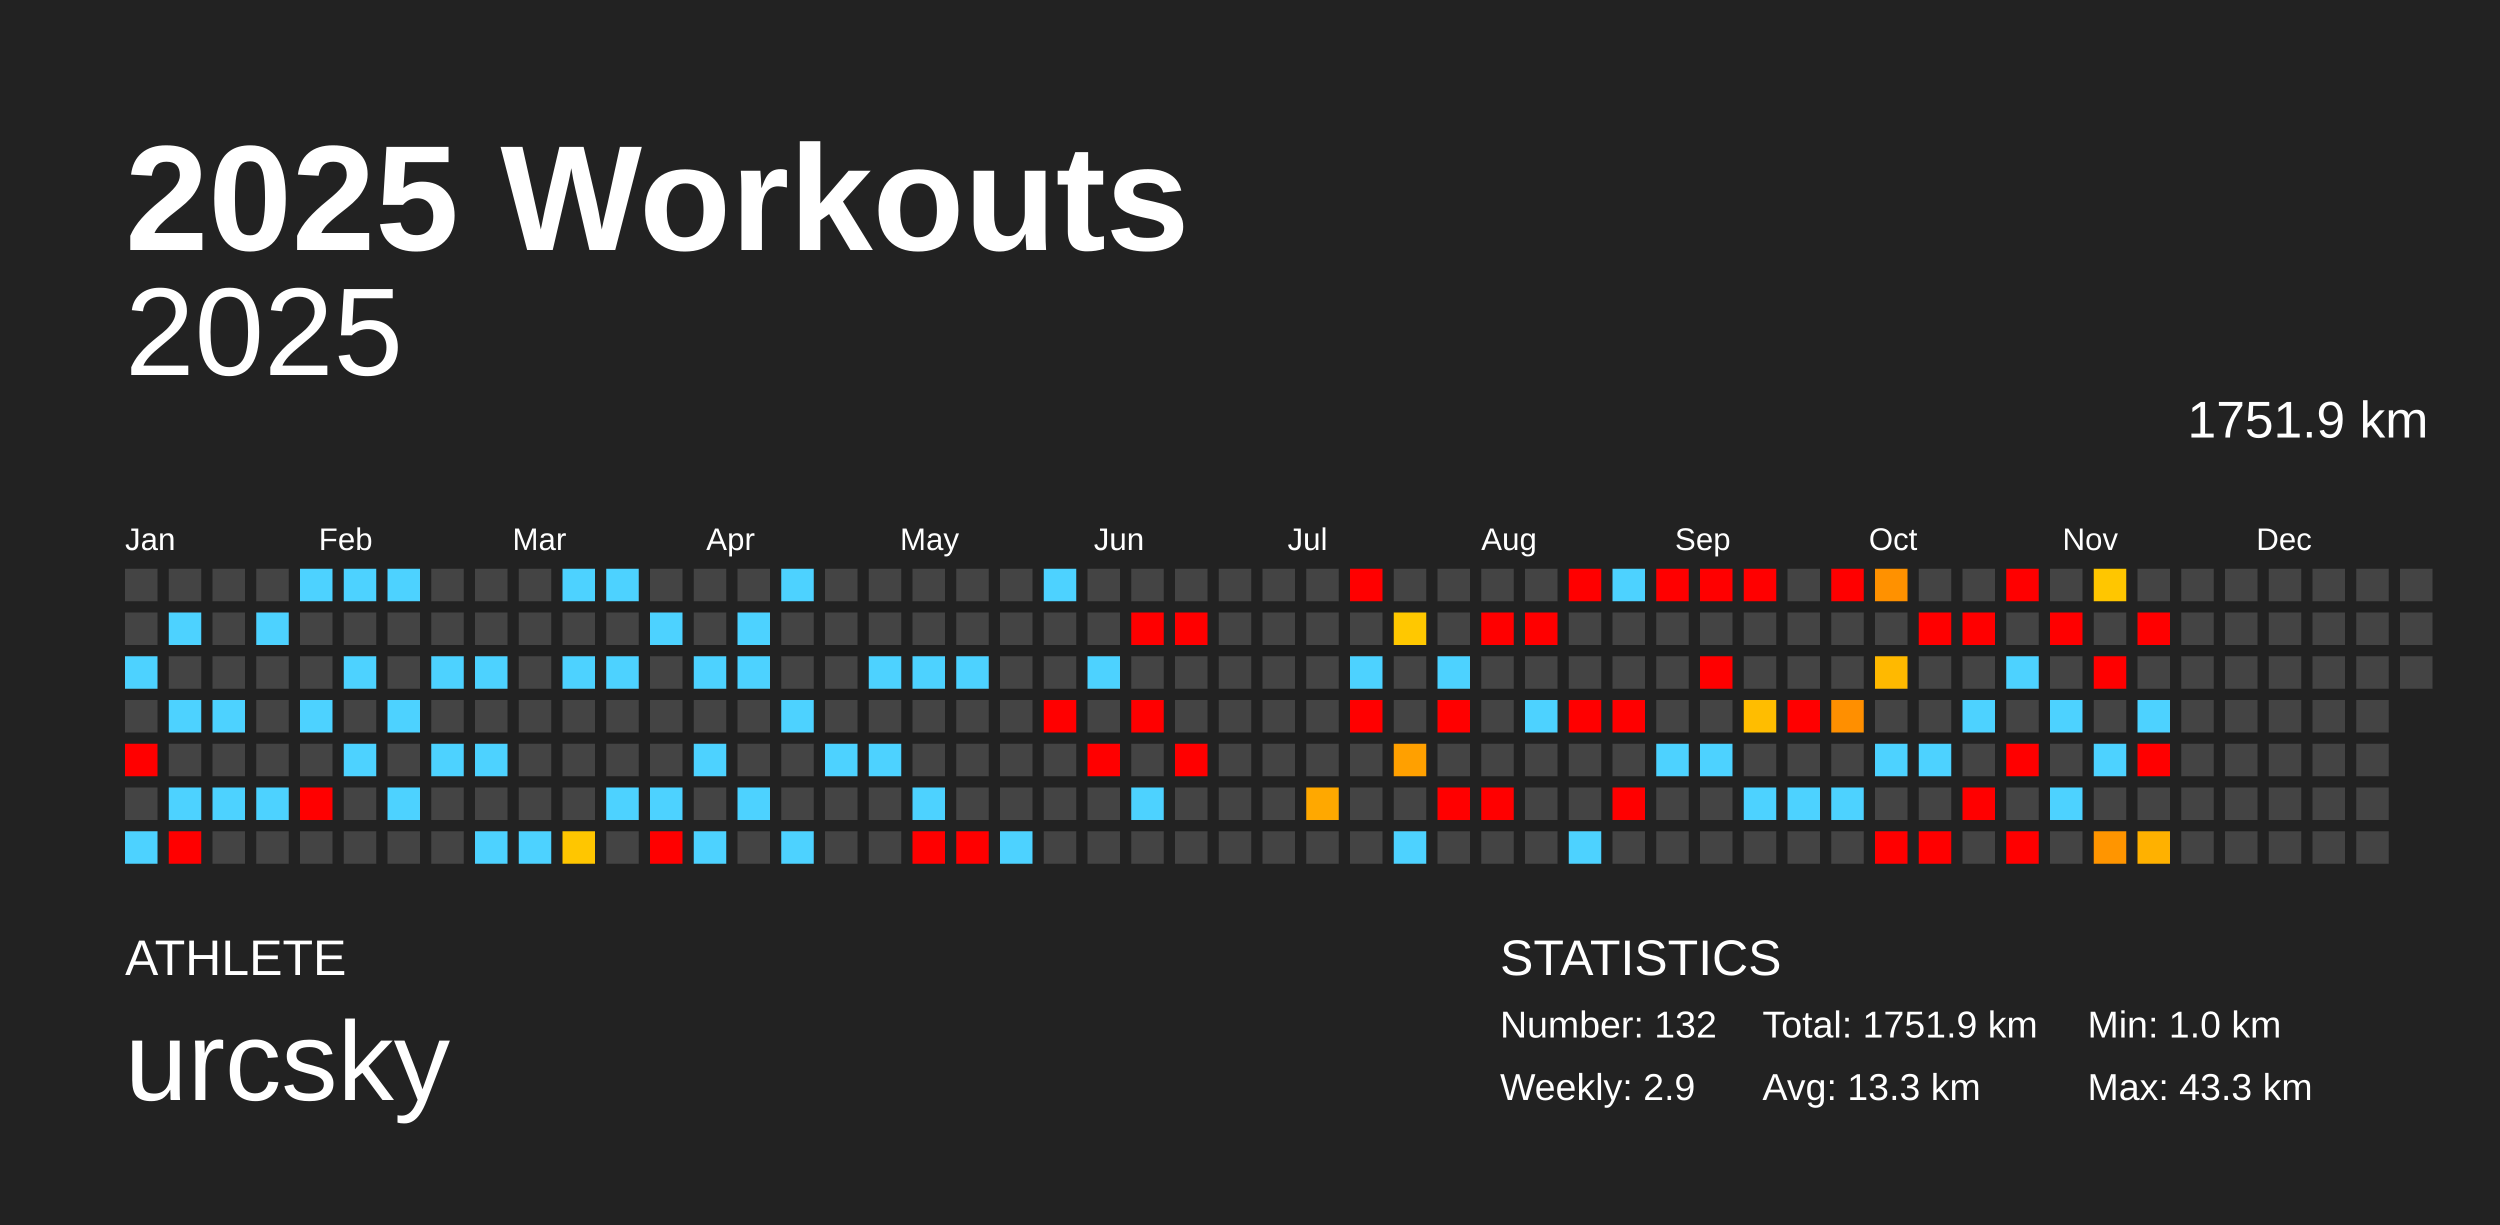
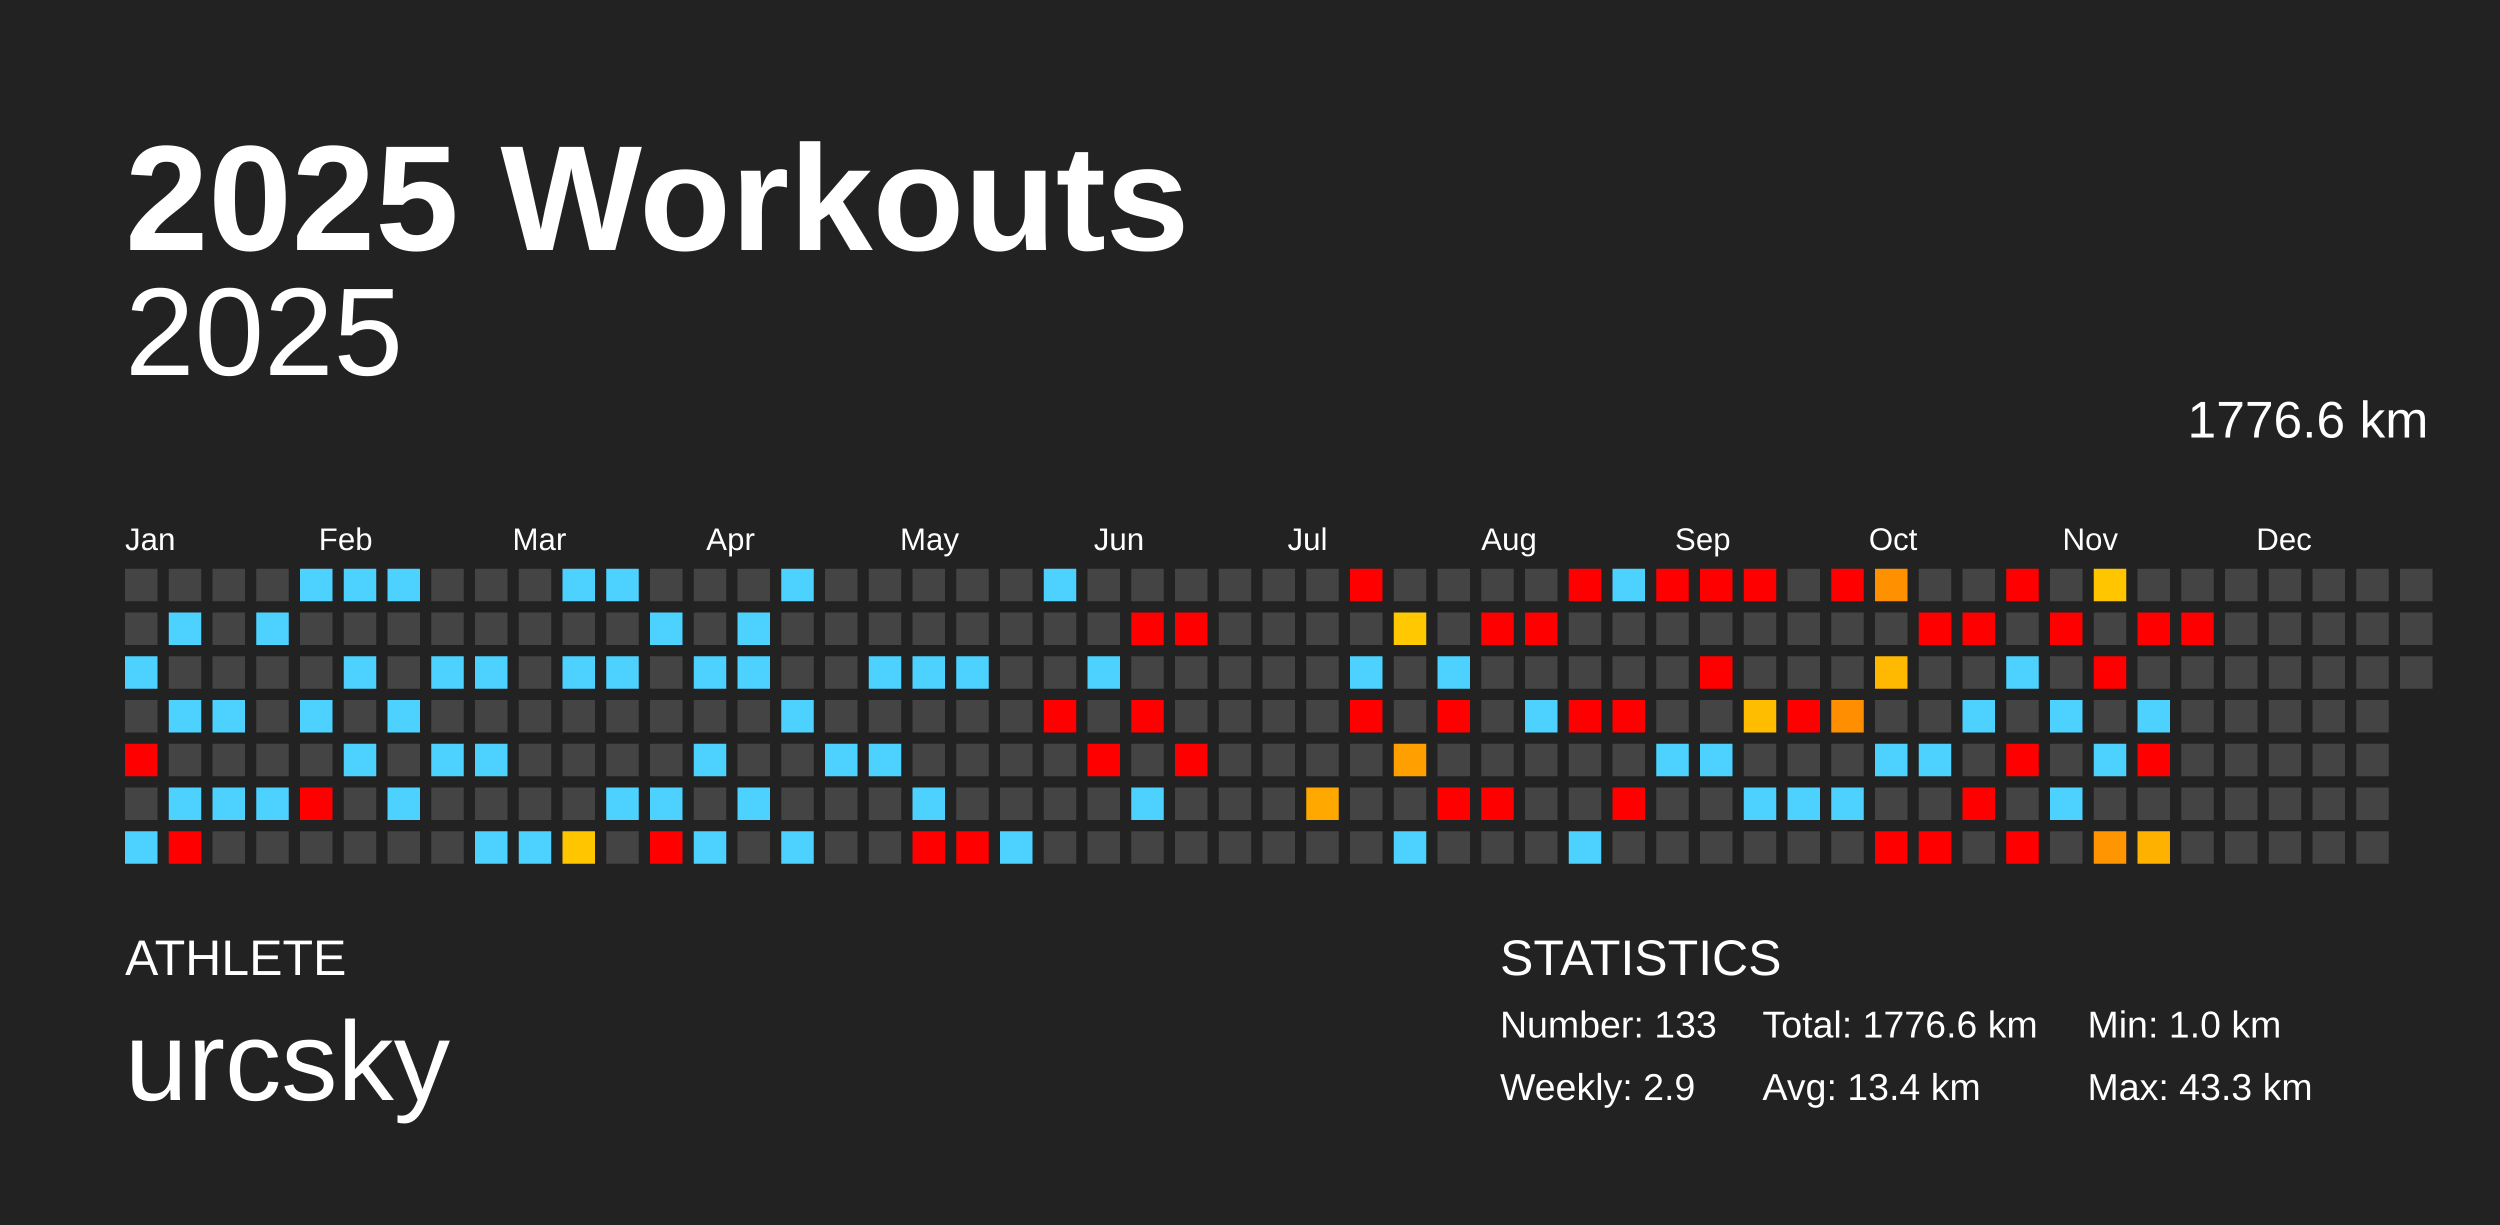
<svg xmlns="http://www.w3.org/2000/svg" baseProfile="full" height="98mm" version="1.1" viewBox="0,0,200,98" width="200mm">
  <defs />
  <rect fill="#222222" height="98" width="200" x="0" y="0" />
  <text fill="#FFFFFF" style="font-size:12px; font-family:Arial; font-weight:bold;" x="10" y="20">2025 Workouts</text>
  <text fill="#FFFFFF" style="font-size:4px; font-family:Arial" x="10" y="78">ATHLETE</text>
  <text fill="#FFFFFF" style="font-size:9px; font-family:Arial" x="10" y="88">urcsky</text>
  <text fill="#FFFFFF" style="font-size:4px; font-family:Arial" x="120" y="78">STATISTICS</text>
-   <text fill="#FFFFFF" style="font-size:3px; font-family:Arial" x="120" y="83">Number: 132</text>
+   <text fill="#FFFFFF" style="font-size:3px; font-family:Arial" x="120" y="83">Number: 133</text>
  <text fill="#FFFFFF" style="font-size:3px; font-family:Arial" x="120" y="88">Weekly: 2.9</text>
-   <text fill="#FFFFFF" style="font-size:3px; font-family:Arial" x="141" y="83">Total: 1751.9 km</text>
-   <text fill="#FFFFFF" style="font-size:3px; font-family:Arial" x="141" y="88">Avg: 13.3 km</text>
+   <text fill="#FFFFFF" style="font-size:3px; font-family:Arial" x="141" y="83">Total: 1776.6 km</text>
+   <text fill="#FFFFFF" style="font-size:3px; font-family:Arial" x="141" y="88">Avg: 13.4 km</text>
  <text fill="#FFFFFF" style="font-size:3px; font-family:Arial" x="167" y="83">Min: 1.0 km</text>
  <text fill="#FFFFFF" style="font-size:3px; font-family:Arial" x="167" y="88">Max: 43.3 km</text>
  <text alignment-baseline="hanging" fill="#FFFFFF" style="font-size:10.0px; font-family:Arial;" x="10" y="30">2025</text>
-   <text alignment-baseline="hanging" fill="#FFFFFF" style="font-size:4.125px; font-family:Arial;" x="175" y="35">1751.9 km</text>
+   <text alignment-baseline="hanging" fill="#FFFFFF" style="font-size:4.125px; font-family:Arial;" x="175" y="35">1776.6 km</text>
  <text fill="#FFFFFF" style="font-size:2.5px; font-family:Arial" x="10.0" y="44">Jan</text>
  <text fill="#FFFFFF" style="font-size:2.5px; font-family:Arial" x="25.5" y="44">Feb</text>
  <text fill="#FFFFFF" style="font-size:2.5px; font-family:Arial" x="41.0" y="44">Mar</text>
  <text fill="#FFFFFF" style="font-size:2.5px; font-family:Arial" x="56.5" y="44">Apr</text>
  <text fill="#FFFFFF" style="font-size:2.5px; font-family:Arial" x="72.0" y="44">May</text>
  <text fill="#FFFFFF" style="font-size:2.5px; font-family:Arial" x="87.5" y="44">Jun</text>
  <text fill="#FFFFFF" style="font-size:2.5px; font-family:Arial" x="103.0" y="44">Jul</text>
  <text fill="#FFFFFF" style="font-size:2.5px; font-family:Arial" x="118.5" y="44">Aug</text>
  <text fill="#FFFFFF" style="font-size:2.5px; font-family:Arial" x="134.0" y="44">Sep</text>
  <text fill="#FFFFFF" style="font-size:2.5px; font-family:Arial" x="149.5" y="44">Oct</text>
  <text fill="#FFFFFF" style="font-size:2.5px; font-family:Arial" x="165.0" y="44">Nov</text>
  <text fill="#FFFFFF" style="font-size:2.5px; font-family:Arial" x="180.5" y="44">Dec</text>
  <rect fill="#444444" height="2.6" width="2.6" x="10.0" y="45.5" />
  <rect fill="#444444" height="2.6" width="2.6" x="10.0" y="49.0" />
  <rect fill="#4dd2ff" height="2.6" width="2.6" x="10.0" y="52.5" />
  <rect fill="#444444" height="2.6" width="2.6" x="10.0" y="56.0" />
  <rect fill="red" height="2.6" width="2.6" x="10.0" y="59.5" />
  <rect fill="#444444" height="2.6" width="2.6" x="10.0" y="63.0" />
  <rect fill="#4dd2ff" height="2.6" width="2.6" x="10.0" y="66.5" />
  <rect fill="#444444" height="2.6" width="2.6" x="13.5" y="45.5" />
  <rect fill="#4dd2ff" height="2.6" width="2.6" x="13.5" y="49.0" />
  <rect fill="#444444" height="2.6" width="2.6" x="13.5" y="52.5" />
  <rect fill="#4dd2ff" height="2.6" width="2.6" x="13.5" y="56.0" />
  <rect fill="#444444" height="2.6" width="2.6" x="13.5" y="59.5" />
  <rect fill="#4dd2ff" height="2.6" width="2.6" x="13.5" y="63.0" />
  <rect fill="red" height="2.6" width="2.6" x="13.5" y="66.5" />
  <rect fill="#444444" height="2.6" width="2.6" x="17.0" y="45.5" />
  <rect fill="#444444" height="2.6" width="2.6" x="17.0" y="49.0" />
  <rect fill="#444444" height="2.6" width="2.6" x="17.0" y="52.5" />
  <rect fill="#4dd2ff" height="2.6" width="2.6" x="17.0" y="56.0" />
  <rect fill="#444444" height="2.6" width="2.6" x="17.0" y="59.5" />
  <rect fill="#4dd2ff" height="2.6" width="2.6" x="17.0" y="63.0" />
  <rect fill="#444444" height="2.6" width="2.6" x="17.0" y="66.5" />
  <rect fill="#444444" height="2.6" width="2.6" x="20.5" y="45.5" />
  <rect fill="#4dd2ff" height="2.6" width="2.6" x="20.5" y="49.0" />
  <rect fill="#444444" height="2.6" width="2.6" x="20.5" y="52.5" />
  <rect fill="#444444" height="2.6" width="2.6" x="20.5" y="56.0" />
  <rect fill="#444444" height="2.6" width="2.6" x="20.5" y="59.5" />
  <rect fill="#4dd2ff" height="2.6" width="2.6" x="20.5" y="63.0" />
  <rect fill="#444444" height="2.6" width="2.6" x="20.5" y="66.5" />
  <rect fill="#4dd2ff" height="2.6" width="2.6" x="24.0" y="45.5" />
  <rect fill="#444444" height="2.6" width="2.6" x="24.0" y="49.0" />
  <rect fill="#444444" height="2.6" width="2.6" x="24.0" y="52.5" />
  <rect fill="#4dd2ff" height="2.6" width="2.6" x="24.0" y="56.0" />
  <rect fill="#444444" height="2.6" width="2.6" x="24.0" y="59.5" />
  <rect fill="red" height="2.6" width="2.6" x="24.0" y="63.0" />
  <rect fill="#444444" height="2.6" width="2.6" x="24.0" y="66.5" />
  <rect fill="#4dd2ff" height="2.6" width="2.6" x="27.5" y="45.5" />
  <rect fill="#444444" height="2.6" width="2.6" x="27.5" y="49.0" />
  <rect fill="#4dd2ff" height="2.6" width="2.6" x="27.5" y="52.5" />
  <rect fill="#444444" height="2.6" width="2.6" x="27.5" y="56.0" />
  <rect fill="#4dd2ff" height="2.6" width="2.6" x="27.5" y="59.5" />
  <rect fill="#444444" height="2.6" width="2.6" x="27.5" y="63.0" />
  <rect fill="#444444" height="2.6" width="2.6" x="27.5" y="66.5" />
  <rect fill="#4dd2ff" height="2.6" width="2.6" x="31.0" y="45.5" />
  <rect fill="#444444" height="2.6" width="2.6" x="31.0" y="49.0" />
  <rect fill="#444444" height="2.6" width="2.6" x="31.0" y="52.5" />
  <rect fill="#4dd2ff" height="2.6" width="2.6" x="31.0" y="56.0" />
  <rect fill="#444444" height="2.6" width="2.6" x="31.0" y="59.5" />
  <rect fill="#4dd2ff" height="2.6" width="2.6" x="31.0" y="63.0" />
  <rect fill="#444444" height="2.6" width="2.6" x="31.0" y="66.5" />
  <rect fill="#444444" height="2.6" width="2.6" x="34.5" y="45.5" />
  <rect fill="#444444" height="2.6" width="2.6" x="34.5" y="49.0" />
  <rect fill="#4dd2ff" height="2.6" width="2.6" x="34.5" y="52.5" />
  <rect fill="#444444" height="2.6" width="2.6" x="34.5" y="56.0" />
  <rect fill="#4dd2ff" height="2.6" width="2.6" x="34.5" y="59.5" />
  <rect fill="#444444" height="2.6" width="2.6" x="34.5" y="63.0" />
  <rect fill="#444444" height="2.6" width="2.6" x="34.5" y="66.5" />
  <rect fill="#444444" height="2.6" width="2.6" x="38.0" y="45.5" />
  <rect fill="#444444" height="2.6" width="2.6" x="38.0" y="49.0" />
  <rect fill="#4dd2ff" height="2.6" width="2.6" x="38.0" y="52.5" />
  <rect fill="#444444" height="2.6" width="2.6" x="38.0" y="56.0" />
  <rect fill="#4dd2ff" height="2.6" width="2.6" x="38.0" y="59.5" />
  <rect fill="#444444" height="2.6" width="2.6" x="38.0" y="63.0" />
  <rect fill="#4dd2ff" height="2.6" width="2.6" x="38.0" y="66.5" />
  <rect fill="#444444" height="2.6" width="2.6" x="41.5" y="45.5" />
  <rect fill="#444444" height="2.6" width="2.6" x="41.5" y="49.0" />
  <rect fill="#444444" height="2.6" width="2.6" x="41.5" y="52.5" />
  <rect fill="#444444" height="2.6" width="2.6" x="41.5" y="56.0" />
  <rect fill="#444444" height="2.6" width="2.6" x="41.5" y="59.5" />
  <rect fill="#444444" height="2.6" width="2.6" x="41.5" y="63.0" />
  <rect fill="#4dd2ff" height="2.6" width="2.6" x="41.5" y="66.5" />
  <rect fill="#4dd2ff" height="2.6" width="2.6" x="45.0" y="45.5" />
  <rect fill="#444444" height="2.6" width="2.6" x="45.0" y="49.0" />
  <rect fill="#4dd2ff" height="2.6" width="2.6" x="45.0" y="52.5" />
  <rect fill="#444444" height="2.6" width="2.6" x="45.0" y="56.0" />
  <rect fill="#444444" height="2.6" width="2.6" x="45.0" y="59.5" />
  <rect fill="#444444" height="2.6" width="2.6" x="45.0" y="63.0" />
  <rect fill="#ffc600" height="2.6" width="2.6" x="45.0" y="66.5" />
  <rect fill="#4dd2ff" height="2.6" width="2.6" x="48.5" y="45.5" />
  <rect fill="#444444" height="2.6" width="2.6" x="48.5" y="49.0" />
  <rect fill="#4dd2ff" height="2.6" width="2.6" x="48.5" y="52.5" />
  <rect fill="#444444" height="2.6" width="2.6" x="48.5" y="56.0" />
  <rect fill="#444444" height="2.6" width="2.6" x="48.5" y="59.5" />
  <rect fill="#4dd2ff" height="2.6" width="2.6" x="48.5" y="63.0" />
  <rect fill="#444444" height="2.6" width="2.6" x="48.5" y="66.5" />
  <rect fill="#444444" height="2.6" width="2.6" x="52.0" y="45.5" />
  <rect fill="#4dd2ff" height="2.6" width="2.6" x="52.0" y="49.0" />
  <rect fill="#444444" height="2.6" width="2.6" x="52.0" y="52.5" />
  <rect fill="#444444" height="2.6" width="2.6" x="52.0" y="56.0" />
  <rect fill="#444444" height="2.6" width="2.6" x="52.0" y="59.5" />
  <rect fill="#4dd2ff" height="2.6" width="2.6" x="52.0" y="63.0" />
  <rect fill="red" height="2.6" width="2.6" x="52.0" y="66.5" />
  <rect fill="#444444" height="2.6" width="2.6" x="55.5" y="45.5" />
  <rect fill="#444444" height="2.6" width="2.6" x="55.5" y="49.0" />
  <rect fill="#4dd2ff" height="2.6" width="2.6" x="55.5" y="52.5" />
  <rect fill="#444444" height="2.6" width="2.6" x="55.5" y="56.0" />
  <rect fill="#4dd2ff" height="2.6" width="2.6" x="55.5" y="59.5" />
  <rect fill="#444444" height="2.6" width="2.6" x="55.5" y="63.0" />
  <rect fill="#4dd2ff" height="2.6" width="2.6" x="55.5" y="66.5" />
  <rect fill="#444444" height="2.6" width="2.6" x="59.0" y="45.5" />
  <rect fill="#4dd2ff" height="2.6" width="2.6" x="59.0" y="49.0" />
  <rect fill="#4dd2ff" height="2.6" width="2.6" x="59.0" y="52.5" />
  <rect fill="#444444" height="2.6" width="2.6" x="59.0" y="56.0" />
  <rect fill="#444444" height="2.6" width="2.6" x="59.0" y="59.5" />
  <rect fill="#4dd2ff" height="2.6" width="2.6" x="59.0" y="63.0" />
  <rect fill="#444444" height="2.6" width="2.6" x="59.0" y="66.5" />
  <rect fill="#4dd2ff" height="2.6" width="2.6" x="62.5" y="45.5" />
  <rect fill="#444444" height="2.6" width="2.6" x="62.5" y="49.0" />
  <rect fill="#444444" height="2.6" width="2.6" x="62.5" y="52.5" />
  <rect fill="#4dd2ff" height="2.6" width="2.6" x="62.5" y="56.0" />
  <rect fill="#444444" height="2.6" width="2.6" x="62.5" y="59.5" />
  <rect fill="#444444" height="2.6" width="2.6" x="62.5" y="63.0" />
  <rect fill="#4dd2ff" height="2.6" width="2.6" x="62.5" y="66.5" />
  <rect fill="#444444" height="2.6" width="2.6" x="66.0" y="45.5" />
  <rect fill="#444444" height="2.6" width="2.6" x="66.0" y="49.0" />
  <rect fill="#444444" height="2.6" width="2.6" x="66.0" y="52.5" />
  <rect fill="#444444" height="2.6" width="2.6" x="66.0" y="56.0" />
  <rect fill="#4dd2ff" height="2.6" width="2.6" x="66.0" y="59.5" />
  <rect fill="#444444" height="2.6" width="2.6" x="66.0" y="63.0" />
  <rect fill="#444444" height="2.6" width="2.6" x="66.0" y="66.5" />
  <rect fill="#444444" height="2.6" width="2.6" x="69.5" y="45.5" />
  <rect fill="#444444" height="2.6" width="2.6" x="69.5" y="49.0" />
  <rect fill="#4dd2ff" height="2.6" width="2.6" x="69.5" y="52.5" />
  <rect fill="#444444" height="2.6" width="2.6" x="69.5" y="56.0" />
  <rect fill="#4dd2ff" height="2.6" width="2.6" x="69.5" y="59.5" />
  <rect fill="#444444" height="2.6" width="2.6" x="69.5" y="63.0" />
  <rect fill="#444444" height="2.6" width="2.6" x="69.5" y="66.5" />
  <rect fill="#444444" height="2.6" width="2.6" x="73.0" y="45.5" />
  <rect fill="#444444" height="2.6" width="2.6" x="73.0" y="49.0" />
  <rect fill="#4dd2ff" height="2.6" width="2.6" x="73.0" y="52.5" />
  <rect fill="#444444" height="2.6" width="2.6" x="73.0" y="56.0" />
  <rect fill="#444444" height="2.6" width="2.6" x="73.0" y="59.5" />
  <rect fill="#4dd2ff" height="2.6" width="2.6" x="73.0" y="63.0" />
  <rect fill="red" height="2.6" width="2.6" x="73.0" y="66.5" />
  <rect fill="#444444" height="2.6" width="2.6" x="76.5" y="45.5" />
  <rect fill="#444444" height="2.6" width="2.6" x="76.5" y="49.0" />
  <rect fill="#4dd2ff" height="2.6" width="2.6" x="76.5" y="52.5" />
  <rect fill="#444444" height="2.6" width="2.6" x="76.5" y="56.0" />
  <rect fill="#444444" height="2.6" width="2.6" x="76.5" y="59.5" />
  <rect fill="#444444" height="2.6" width="2.6" x="76.5" y="63.0" />
  <rect fill="red" height="2.6" width="2.6" x="76.5" y="66.5" />
  <rect fill="#444444" height="2.6" width="2.6" x="80.0" y="45.5" />
  <rect fill="#444444" height="2.6" width="2.6" x="80.0" y="49.0" />
  <rect fill="#444444" height="2.6" width="2.6" x="80.0" y="52.5" />
  <rect fill="#444444" height="2.6" width="2.6" x="80.0" y="56.0" />
  <rect fill="#444444" height="2.6" width="2.6" x="80.0" y="59.5" />
  <rect fill="#444444" height="2.6" width="2.6" x="80.0" y="63.0" />
  <rect fill="#4dd2ff" height="2.6" width="2.6" x="80.0" y="66.5" />
  <rect fill="#4dd2ff" height="2.6" width="2.6" x="83.5" y="45.5" />
  <rect fill="#444444" height="2.6" width="2.6" x="83.5" y="49.0" />
  <rect fill="#444444" height="2.6" width="2.6" x="83.5" y="52.5" />
  <rect fill="red" height="2.6" width="2.6" x="83.5" y="56.0" />
  <rect fill="#444444" height="2.6" width="2.6" x="83.5" y="59.5" />
  <rect fill="#444444" height="2.6" width="2.6" x="83.5" y="63.0" />
  <rect fill="#444444" height="2.6" width="2.6" x="83.5" y="66.5" />
  <rect fill="#444444" height="2.6" width="2.6" x="87.0" y="45.5" />
  <rect fill="#444444" height="2.6" width="2.6" x="87.0" y="49.0" />
  <rect fill="#4dd2ff" height="2.6" width="2.6" x="87.0" y="52.5" />
  <rect fill="#444444" height="2.6" width="2.6" x="87.0" y="56.0" />
  <rect fill="red" height="2.6" width="2.6" x="87.0" y="59.5" />
  <rect fill="#444444" height="2.6" width="2.6" x="87.0" y="63.0" />
  <rect fill="#444444" height="2.6" width="2.6" x="87.0" y="66.5" />
  <rect fill="#444444" height="2.6" width="2.6" x="90.5" y="45.5" />
  <rect fill="red" height="2.6" width="2.6" x="90.5" y="49.0" />
  <rect fill="#444444" height="2.6" width="2.6" x="90.5" y="52.5" />
  <rect fill="red" height="2.6" width="2.6" x="90.5" y="56.0" />
  <rect fill="#444444" height="2.6" width="2.6" x="90.5" y="59.5" />
  <rect fill="#4dd2ff" height="2.6" width="2.6" x="90.5" y="63.0" />
  <rect fill="#444444" height="2.6" width="2.6" x="90.5" y="66.5" />
  <rect fill="#444444" height="2.6" width="2.6" x="94.0" y="45.5" />
  <rect fill="red" height="2.6" width="2.6" x="94.0" y="49.0" />
  <rect fill="#444444" height="2.6" width="2.6" x="94.0" y="52.5" />
  <rect fill="#444444" height="2.6" width="2.6" x="94.0" y="56.0" />
  <rect fill="red" height="2.6" width="2.6" x="94.0" y="59.5" />
  <rect fill="#444444" height="2.6" width="2.6" x="94.0" y="63.0" />
  <rect fill="#444444" height="2.6" width="2.6" x="94.0" y="66.5" />
  <rect fill="#444444" height="2.6" width="2.6" x="97.5" y="45.5" />
  <rect fill="#444444" height="2.6" width="2.6" x="97.5" y="49.0" />
  <rect fill="#444444" height="2.6" width="2.6" x="97.5" y="52.5" />
  <rect fill="#444444" height="2.6" width="2.6" x="97.5" y="56.0" />
  <rect fill="#444444" height="2.6" width="2.6" x="97.5" y="59.5" />
  <rect fill="#444444" height="2.6" width="2.6" x="97.5" y="63.0" />
  <rect fill="#444444" height="2.6" width="2.6" x="97.5" y="66.5" />
  <rect fill="#444444" height="2.6" width="2.6" x="101.0" y="45.5" />
  <rect fill="#444444" height="2.6" width="2.6" x="101.0" y="49.0" />
  <rect fill="#444444" height="2.6" width="2.6" x="101.0" y="52.5" />
  <rect fill="#444444" height="2.6" width="2.6" x="101.0" y="56.0" />
  <rect fill="#444444" height="2.6" width="2.6" x="101.0" y="59.5" />
  <rect fill="#444444" height="2.6" width="2.6" x="101.0" y="63.0" />
  <rect fill="#444444" height="2.6" width="2.6" x="101.0" y="66.5" />
  <rect fill="#444444" height="2.6" width="2.6" x="104.5" y="45.5" />
  <rect fill="#444444" height="2.6" width="2.6" x="104.5" y="49.0" />
  <rect fill="#444444" height="2.6" width="2.6" x="104.5" y="52.5" />
  <rect fill="#444444" height="2.6" width="2.6" x="104.5" y="56.0" />
  <rect fill="#444444" height="2.6" width="2.6" x="104.5" y="59.5" />
  <rect fill="#ffa800" height="2.6" width="2.6" x="104.5" y="63.0" />
  <rect fill="#444444" height="2.6" width="2.6" x="104.5" y="66.5" />
  <rect fill="red" height="2.6" width="2.6" x="108.0" y="45.5" />
  <rect fill="#444444" height="2.6" width="2.6" x="108.0" y="49.0" />
  <rect fill="#4dd2ff" height="2.6" width="2.6" x="108.0" y="52.5" />
  <rect fill="red" height="2.6" width="2.6" x="108.0" y="56.0" />
  <rect fill="#444444" height="2.6" width="2.6" x="108.0" y="59.5" />
  <rect fill="#444444" height="2.6" width="2.6" x="108.0" y="63.0" />
  <rect fill="#444444" height="2.6" width="2.6" x="108.0" y="66.5" />
  <rect fill="#444444" height="2.6" width="2.6" x="111.5" y="45.5" />
  <rect fill="#ffc800" height="2.6" width="2.6" x="111.5" y="49.0" />
  <rect fill="#444444" height="2.6" width="2.6" x="111.5" y="52.5" />
  <rect fill="#444444" height="2.6" width="2.6" x="111.5" y="56.0" />
  <rect fill="#ffa000" height="2.6" width="2.6" x="111.5" y="59.5" />
  <rect fill="#444444" height="2.6" width="2.6" x="111.5" y="63.0" />
  <rect fill="#4dd2ff" height="2.6" width="2.6" x="111.5" y="66.5" />
  <rect fill="#444444" height="2.6" width="2.6" x="115.0" y="45.5" />
  <rect fill="#444444" height="2.6" width="2.6" x="115.0" y="49.0" />
  <rect fill="#4dd2ff" height="2.6" width="2.6" x="115.0" y="52.5" />
  <rect fill="red" height="2.6" width="2.6" x="115.0" y="56.0" />
  <rect fill="#444444" height="2.6" width="2.6" x="115.0" y="59.5" />
  <rect fill="red" height="2.6" width="2.6" x="115.0" y="63.0" />
  <rect fill="#444444" height="2.6" width="2.6" x="115.0" y="66.5" />
  <rect fill="#444444" height="2.6" width="2.6" x="118.5" y="45.5" />
  <rect fill="red" height="2.6" width="2.6" x="118.5" y="49.0" />
  <rect fill="#444444" height="2.6" width="2.6" x="118.5" y="52.5" />
  <rect fill="#444444" height="2.6" width="2.6" x="118.5" y="56.0" />
  <rect fill="#444444" height="2.6" width="2.6" x="118.5" y="59.5" />
  <rect fill="red" height="2.6" width="2.6" x="118.5" y="63.0" />
  <rect fill="#444444" height="2.6" width="2.6" x="118.5" y="66.5" />
  <rect fill="#444444" height="2.6" width="2.6" x="122.0" y="45.5" />
  <rect fill="red" height="2.6" width="2.6" x="122.0" y="49.0" />
  <rect fill="#444444" height="2.6" width="2.6" x="122.0" y="52.5" />
  <rect fill="#4dd2ff" height="2.6" width="2.6" x="122.0" y="56.0" />
  <rect fill="#444444" height="2.6" width="2.6" x="122.0" y="59.5" />
  <rect fill="#444444" height="2.6" width="2.6" x="122.0" y="63.0" />
  <rect fill="#444444" height="2.6" width="2.6" x="122.0" y="66.5" />
  <rect fill="red" height="2.6" width="2.6" x="125.5" y="45.5" />
  <rect fill="#444444" height="2.6" width="2.6" x="125.5" y="49.0" />
  <rect fill="#444444" height="2.6" width="2.6" x="125.5" y="52.5" />
  <rect fill="red" height="2.6" width="2.6" x="125.5" y="56.0" />
  <rect fill="#444444" height="2.6" width="2.6" x="125.5" y="59.5" />
  <rect fill="#444444" height="2.6" width="2.6" x="125.5" y="63.0" />
  <rect fill="#4dd2ff" height="2.6" width="2.6" x="125.5" y="66.5" />
  <rect fill="#4dd2ff" height="2.6" width="2.6" x="129.0" y="45.5" />
  <rect fill="#444444" height="2.6" width="2.6" x="129.0" y="49.0" />
  <rect fill="#444444" height="2.6" width="2.6" x="129.0" y="52.5" />
  <rect fill="red" height="2.6" width="2.6" x="129.0" y="56.0" />
  <rect fill="#444444" height="2.6" width="2.6" x="129.0" y="59.5" />
  <rect fill="red" height="2.6" width="2.6" x="129.0" y="63.0" />
  <rect fill="#444444" height="2.6" width="2.6" x="129.0" y="66.5" />
  <rect fill="red" height="2.6" width="2.6" x="132.5" y="45.5" />
  <rect fill="#444444" height="2.6" width="2.6" x="132.5" y="49.0" />
  <rect fill="#444444" height="2.6" width="2.6" x="132.5" y="52.5" />
  <rect fill="#444444" height="2.6" width="2.6" x="132.5" y="56.0" />
  <rect fill="#4dd2ff" height="2.6" width="2.6" x="132.5" y="59.5" />
  <rect fill="#444444" height="2.6" width="2.6" x="132.5" y="63.0" />
  <rect fill="#444444" height="2.6" width="2.6" x="132.5" y="66.5" />
  <rect fill="red" height="2.6" width="2.6" x="136.0" y="45.5" />
  <rect fill="#444444" height="2.6" width="2.6" x="136.0" y="49.0" />
  <rect fill="red" height="2.6" width="2.6" x="136.0" y="52.5" />
  <rect fill="#444444" height="2.6" width="2.6" x="136.0" y="56.0" />
  <rect fill="#4dd2ff" height="2.6" width="2.6" x="136.0" y="59.5" />
  <rect fill="#444444" height="2.6" width="2.6" x="136.0" y="63.0" />
  <rect fill="#444444" height="2.6" width="2.6" x="136.0" y="66.5" />
  <rect fill="red" height="2.6" width="2.6" x="139.5" y="45.5" />
  <rect fill="#444444" height="2.6" width="2.6" x="139.5" y="49.0" />
  <rect fill="#444444" height="2.6" width="2.6" x="139.5" y="52.5" />
  <rect fill="#ffbd00" height="2.6" width="2.6" x="139.5" y="56.0" />
  <rect fill="#444444" height="2.6" width="2.6" x="139.5" y="59.5" />
  <rect fill="#4dd2ff" height="2.6" width="2.6" x="139.5" y="63.0" />
  <rect fill="#444444" height="2.6" width="2.6" x="139.5" y="66.5" />
  <rect fill="#444444" height="2.6" width="2.6" x="143.0" y="45.5" />
  <rect fill="#444444" height="2.6" width="2.6" x="143.0" y="49.0" />
  <rect fill="#444444" height="2.6" width="2.6" x="143.0" y="52.5" />
  <rect fill="red" height="2.6" width="2.6" x="143.0" y="56.0" />
  <rect fill="#444444" height="2.6" width="2.6" x="143.0" y="59.5" />
  <rect fill="#4dd2ff" height="2.6" width="2.6" x="143.0" y="63.0" />
  <rect fill="#444444" height="2.6" width="2.6" x="143.0" y="66.5" />
  <rect fill="red" height="2.6" width="2.6" x="146.5" y="45.5" />
  <rect fill="#444444" height="2.6" width="2.6" x="146.5" y="49.0" />
  <rect fill="#444444" height="2.6" width="2.6" x="146.5" y="52.5" />
  <rect fill="#ff8f00" height="2.6" width="2.6" x="146.5" y="56.0" />
  <rect fill="#444444" height="2.6" width="2.6" x="146.5" y="59.5" />
  <rect fill="#4dd2ff" height="2.6" width="2.6" x="146.5" y="63.0" />
  <rect fill="#444444" height="2.6" width="2.6" x="146.5" y="66.5" />
  <rect fill="#ff9100" height="2.6" width="2.6" x="150.0" y="45.5" />
  <rect fill="#444444" height="2.6" width="2.6" x="150.0" y="49.0" />
  <rect fill="#ffb900" height="2.6" width="2.6" x="150.0" y="52.5" />
  <rect fill="#444444" height="2.6" width="2.6" x="150.0" y="56.0" />
  <rect fill="#4dd2ff" height="2.6" width="2.6" x="150.0" y="59.5" />
  <rect fill="#444444" height="2.6" width="2.6" x="150.0" y="63.0" />
  <rect fill="red" height="2.6" width="2.6" x="150.0" y="66.5" />
  <rect fill="#444444" height="2.6" width="2.6" x="153.5" y="45.5" />
  <rect fill="red" height="2.6" width="2.6" x="153.5" y="49.0" />
  <rect fill="#444444" height="2.6" width="2.6" x="153.5" y="52.5" />
  <rect fill="#444444" height="2.6" width="2.6" x="153.5" y="56.0" />
  <rect fill="#4dd2ff" height="2.6" width="2.6" x="153.5" y="59.5" />
  <rect fill="#444444" height="2.6" width="2.6" x="153.5" y="63.0" />
  <rect fill="red" height="2.6" width="2.6" x="153.5" y="66.5" />
  <rect fill="#444444" height="2.6" width="2.6" x="157.0" y="45.5" />
  <rect fill="red" height="2.6" width="2.6" x="157.0" y="49.0" />
  <rect fill="#444444" height="2.6" width="2.6" x="157.0" y="52.5" />
  <rect fill="#4dd2ff" height="2.6" width="2.6" x="157.0" y="56.0" />
  <rect fill="#444444" height="2.6" width="2.6" x="157.0" y="59.5" />
  <rect fill="red" height="2.6" width="2.6" x="157.0" y="63.0" />
  <rect fill="#444444" height="2.6" width="2.6" x="157.0" y="66.5" />
  <rect fill="red" height="2.6" width="2.6" x="160.5" y="45.5" />
  <rect fill="#444444" height="2.6" width="2.6" x="160.5" y="49.0" />
  <rect fill="#4dd2ff" height="2.6" width="2.6" x="160.5" y="52.5" />
  <rect fill="#444444" height="2.6" width="2.6" x="160.5" y="56.0" />
  <rect fill="red" height="2.6" width="2.6" x="160.5" y="59.5" />
  <rect fill="#444444" height="2.6" width="2.6" x="160.5" y="63.0" />
  <rect fill="red" height="2.6" width="2.6" x="160.5" y="66.5" />
  <rect fill="#444444" height="2.6" width="2.6" x="164.0" y="45.5" />
  <rect fill="red" height="2.6" width="2.6" x="164.0" y="49.0" />
  <rect fill="#444444" height="2.6" width="2.6" x="164.0" y="52.5" />
  <rect fill="#4dd2ff" height="2.6" width="2.6" x="164.0" y="56.0" />
  <rect fill="#444444" height="2.6" width="2.6" x="164.0" y="59.5" />
  <rect fill="#4dd2ff" height="2.6" width="2.6" x="164.0" y="63.0" />
  <rect fill="#444444" height="2.6" width="2.6" x="164.0" y="66.5" />
  <rect fill="#ffc600" height="2.6" width="2.6" x="167.5" y="45.5" />
  <rect fill="#444444" height="2.6" width="2.6" x="167.5" y="49.0" />
  <rect fill="red" height="2.6" width="2.6" x="167.5" y="52.5" />
  <rect fill="#444444" height="2.6" width="2.6" x="167.5" y="56.0" />
  <rect fill="#4dd2ff" height="2.6" width="2.6" x="167.5" y="59.5" />
  <rect fill="#444444" height="2.6" width="2.6" x="167.5" y="63.0" />
  <rect fill="#ff9500" height="2.6" width="2.6" x="167.5" y="66.5" />
  <rect fill="#444444" height="2.6" width="2.6" x="171.0" y="45.5" />
  <rect fill="red" height="2.6" width="2.6" x="171.0" y="49.0" />
  <rect fill="#444444" height="2.6" width="2.6" x="171.0" y="52.5" />
  <rect fill="#4dd2ff" height="2.6" width="2.6" x="171.0" y="56.0" />
  <rect fill="red" height="2.6" width="2.6" x="171.0" y="59.5" />
  <rect fill="#444444" height="2.6" width="2.6" x="171.0" y="63.0" />
  <rect fill="#ffb100" height="2.6" width="2.6" x="171.0" y="66.5" />
  <rect fill="#444444" height="2.6" width="2.6" x="174.5" y="45.5" />
-   <rect fill="#444444" height="2.6" width="2.6" x="174.5" y="49.0" />
+   <rect fill="red" height="2.6" width="2.6" x="174.5" y="49.0" />
  <rect fill="#444444" height="2.6" width="2.6" x="174.5" y="52.5" />
  <rect fill="#444444" height="2.6" width="2.6" x="174.5" y="56.0" />
  <rect fill="#444444" height="2.6" width="2.6" x="174.5" y="59.5" />
  <rect fill="#444444" height="2.6" width="2.6" x="174.5" y="63.0" />
  <rect fill="#444444" height="2.6" width="2.6" x="174.5" y="66.5" />
  <rect fill="#444444" height="2.6" width="2.6" x="178.0" y="45.5" />
  <rect fill="#444444" height="2.6" width="2.6" x="178.0" y="49.0" />
  <rect fill="#444444" height="2.6" width="2.6" x="178.0" y="52.5" />
  <rect fill="#444444" height="2.6" width="2.6" x="178.0" y="56.0" />
  <rect fill="#444444" height="2.6" width="2.6" x="178.0" y="59.5" />
  <rect fill="#444444" height="2.6" width="2.6" x="178.0" y="63.0" />
  <rect fill="#444444" height="2.6" width="2.6" x="178.0" y="66.5" />
  <rect fill="#444444" height="2.6" width="2.6" x="181.5" y="45.5" />
  <rect fill="#444444" height="2.6" width="2.6" x="181.5" y="49.0" />
  <rect fill="#444444" height="2.6" width="2.6" x="181.5" y="52.5" />
  <rect fill="#444444" height="2.6" width="2.6" x="181.5" y="56.0" />
  <rect fill="#444444" height="2.6" width="2.6" x="181.5" y="59.5" />
  <rect fill="#444444" height="2.6" width="2.6" x="181.5" y="63.0" />
  <rect fill="#444444" height="2.6" width="2.6" x="181.5" y="66.5" />
  <rect fill="#444444" height="2.6" width="2.6" x="185.0" y="45.5" />
  <rect fill="#444444" height="2.6" width="2.6" x="185.0" y="49.0" />
  <rect fill="#444444" height="2.6" width="2.6" x="185.0" y="52.5" />
  <rect fill="#444444" height="2.6" width="2.6" x="185.0" y="56.0" />
  <rect fill="#444444" height="2.6" width="2.6" x="185.0" y="59.5" />
  <rect fill="#444444" height="2.6" width="2.6" x="185.0" y="63.0" />
  <rect fill="#444444" height="2.6" width="2.6" x="185.0" y="66.5" />
  <rect fill="#444444" height="2.6" width="2.6" x="188.5" y="45.5" />
  <rect fill="#444444" height="2.6" width="2.6" x="188.5" y="49.0" />
  <rect fill="#444444" height="2.6" width="2.6" x="188.5" y="52.5" />
  <rect fill="#444444" height="2.6" width="2.6" x="188.5" y="56.0" />
  <rect fill="#444444" height="2.6" width="2.6" x="188.5" y="59.5" />
  <rect fill="#444444" height="2.6" width="2.6" x="188.5" y="63.0" />
  <rect fill="#444444" height="2.6" width="2.6" x="188.5" y="66.5" />
  <rect fill="#444444" height="2.6" width="2.6" x="192.0" y="45.5" />
  <rect fill="#444444" height="2.6" width="2.6" x="192.0" y="49.0" />
  <rect fill="#444444" height="2.6" width="2.6" x="192.0" y="52.5" />
</svg>
